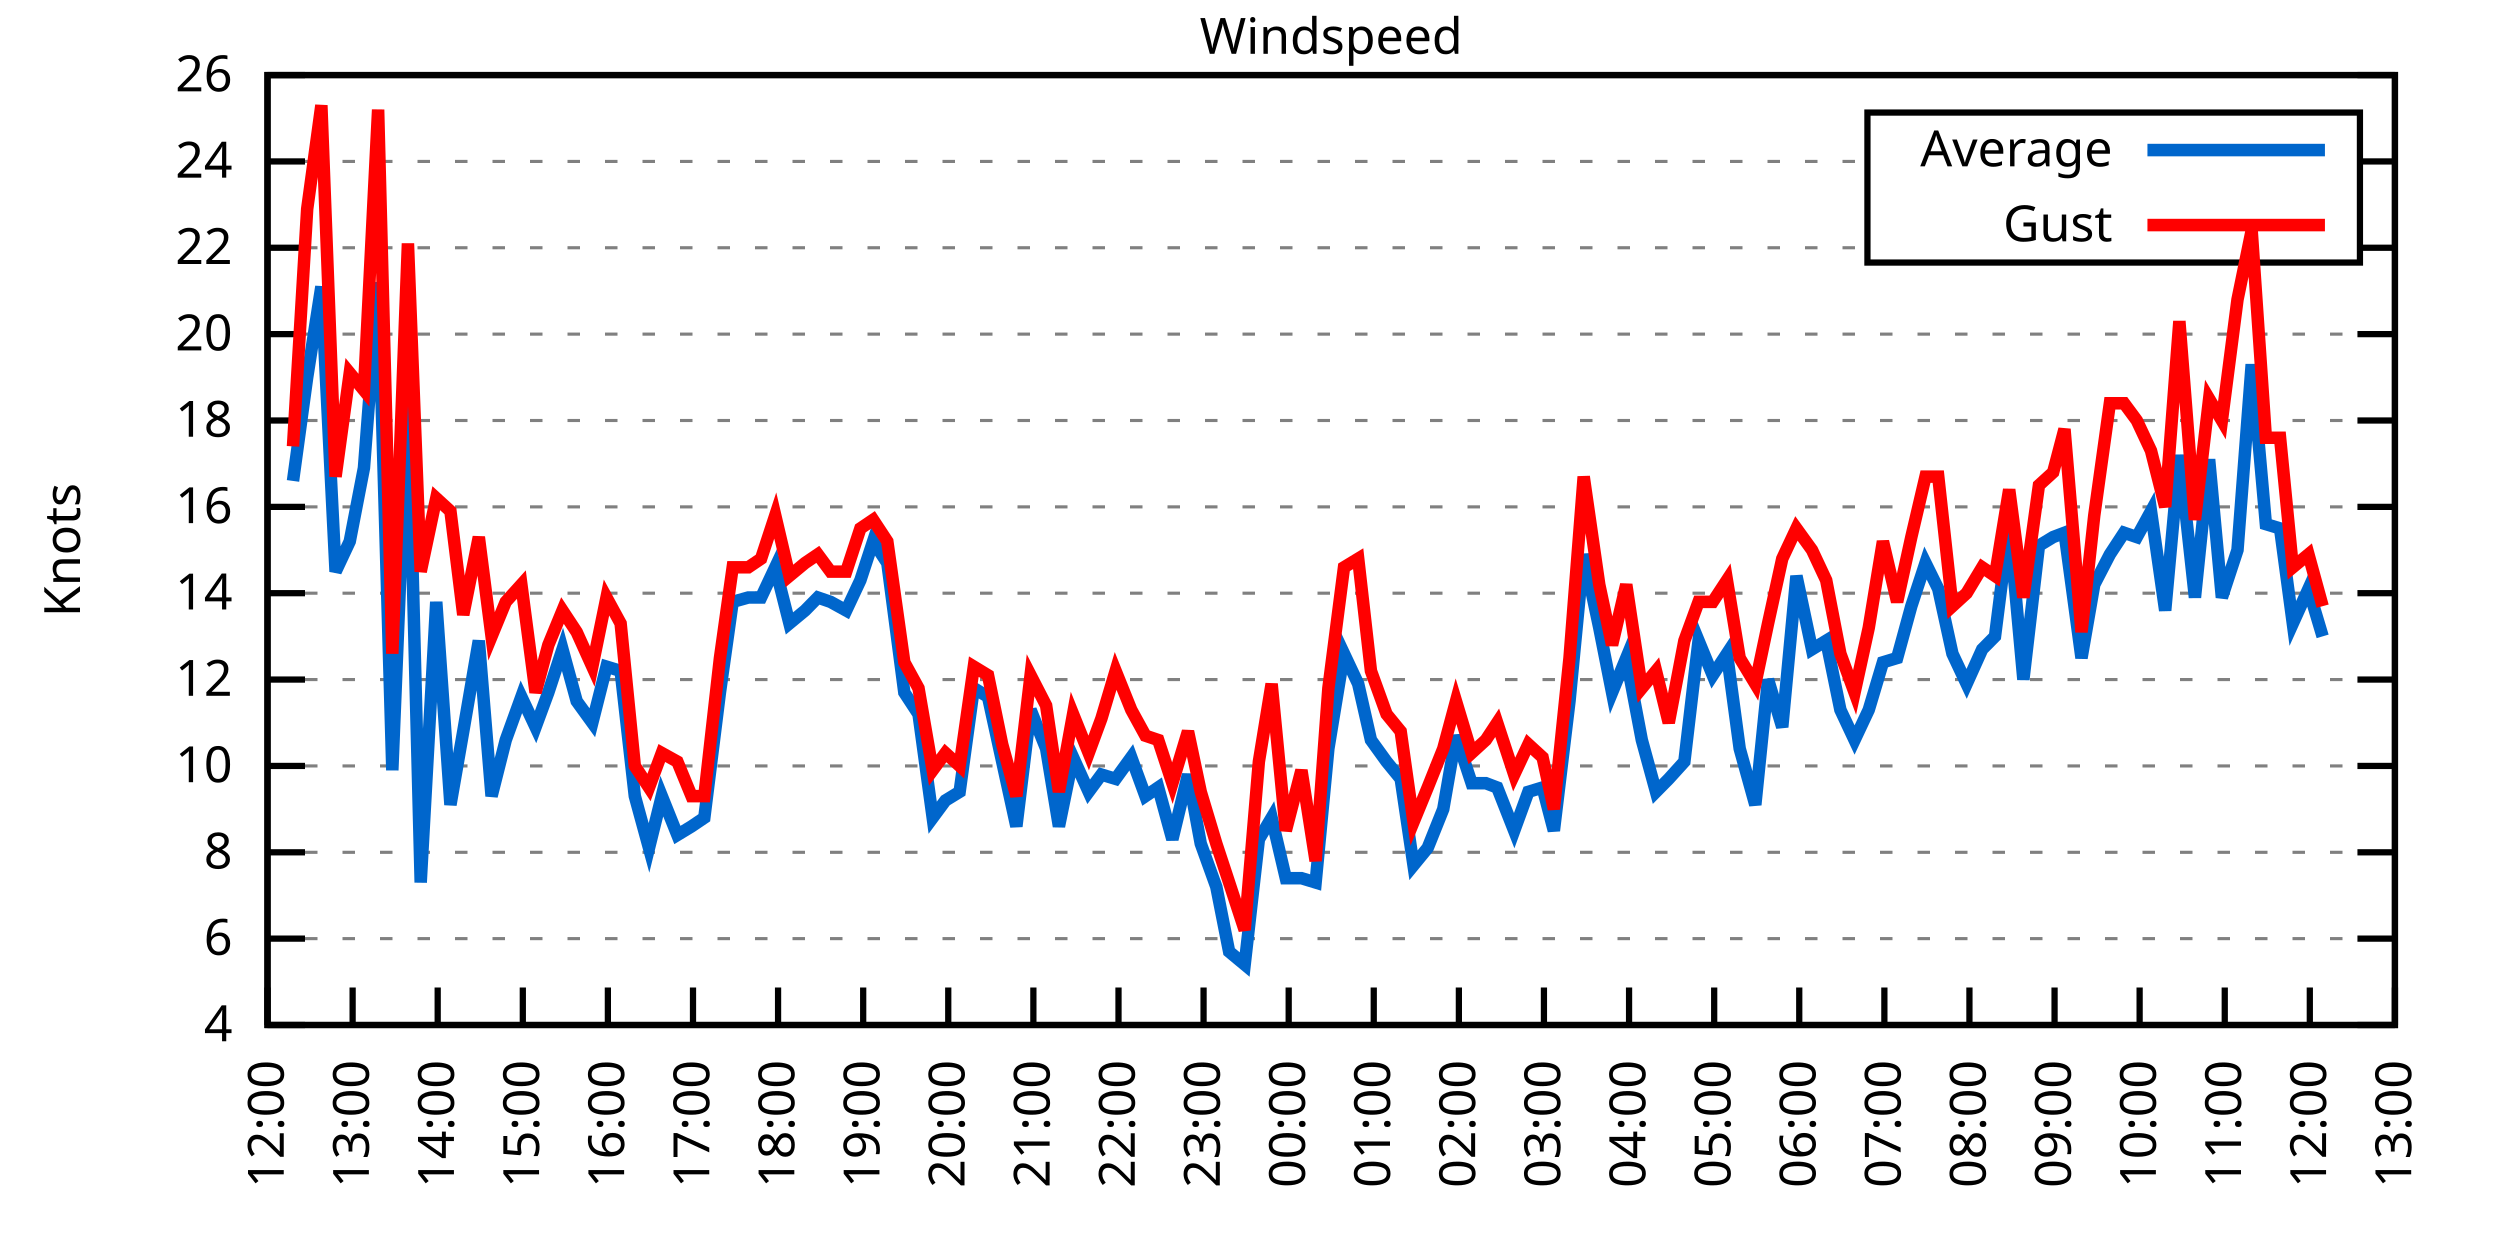
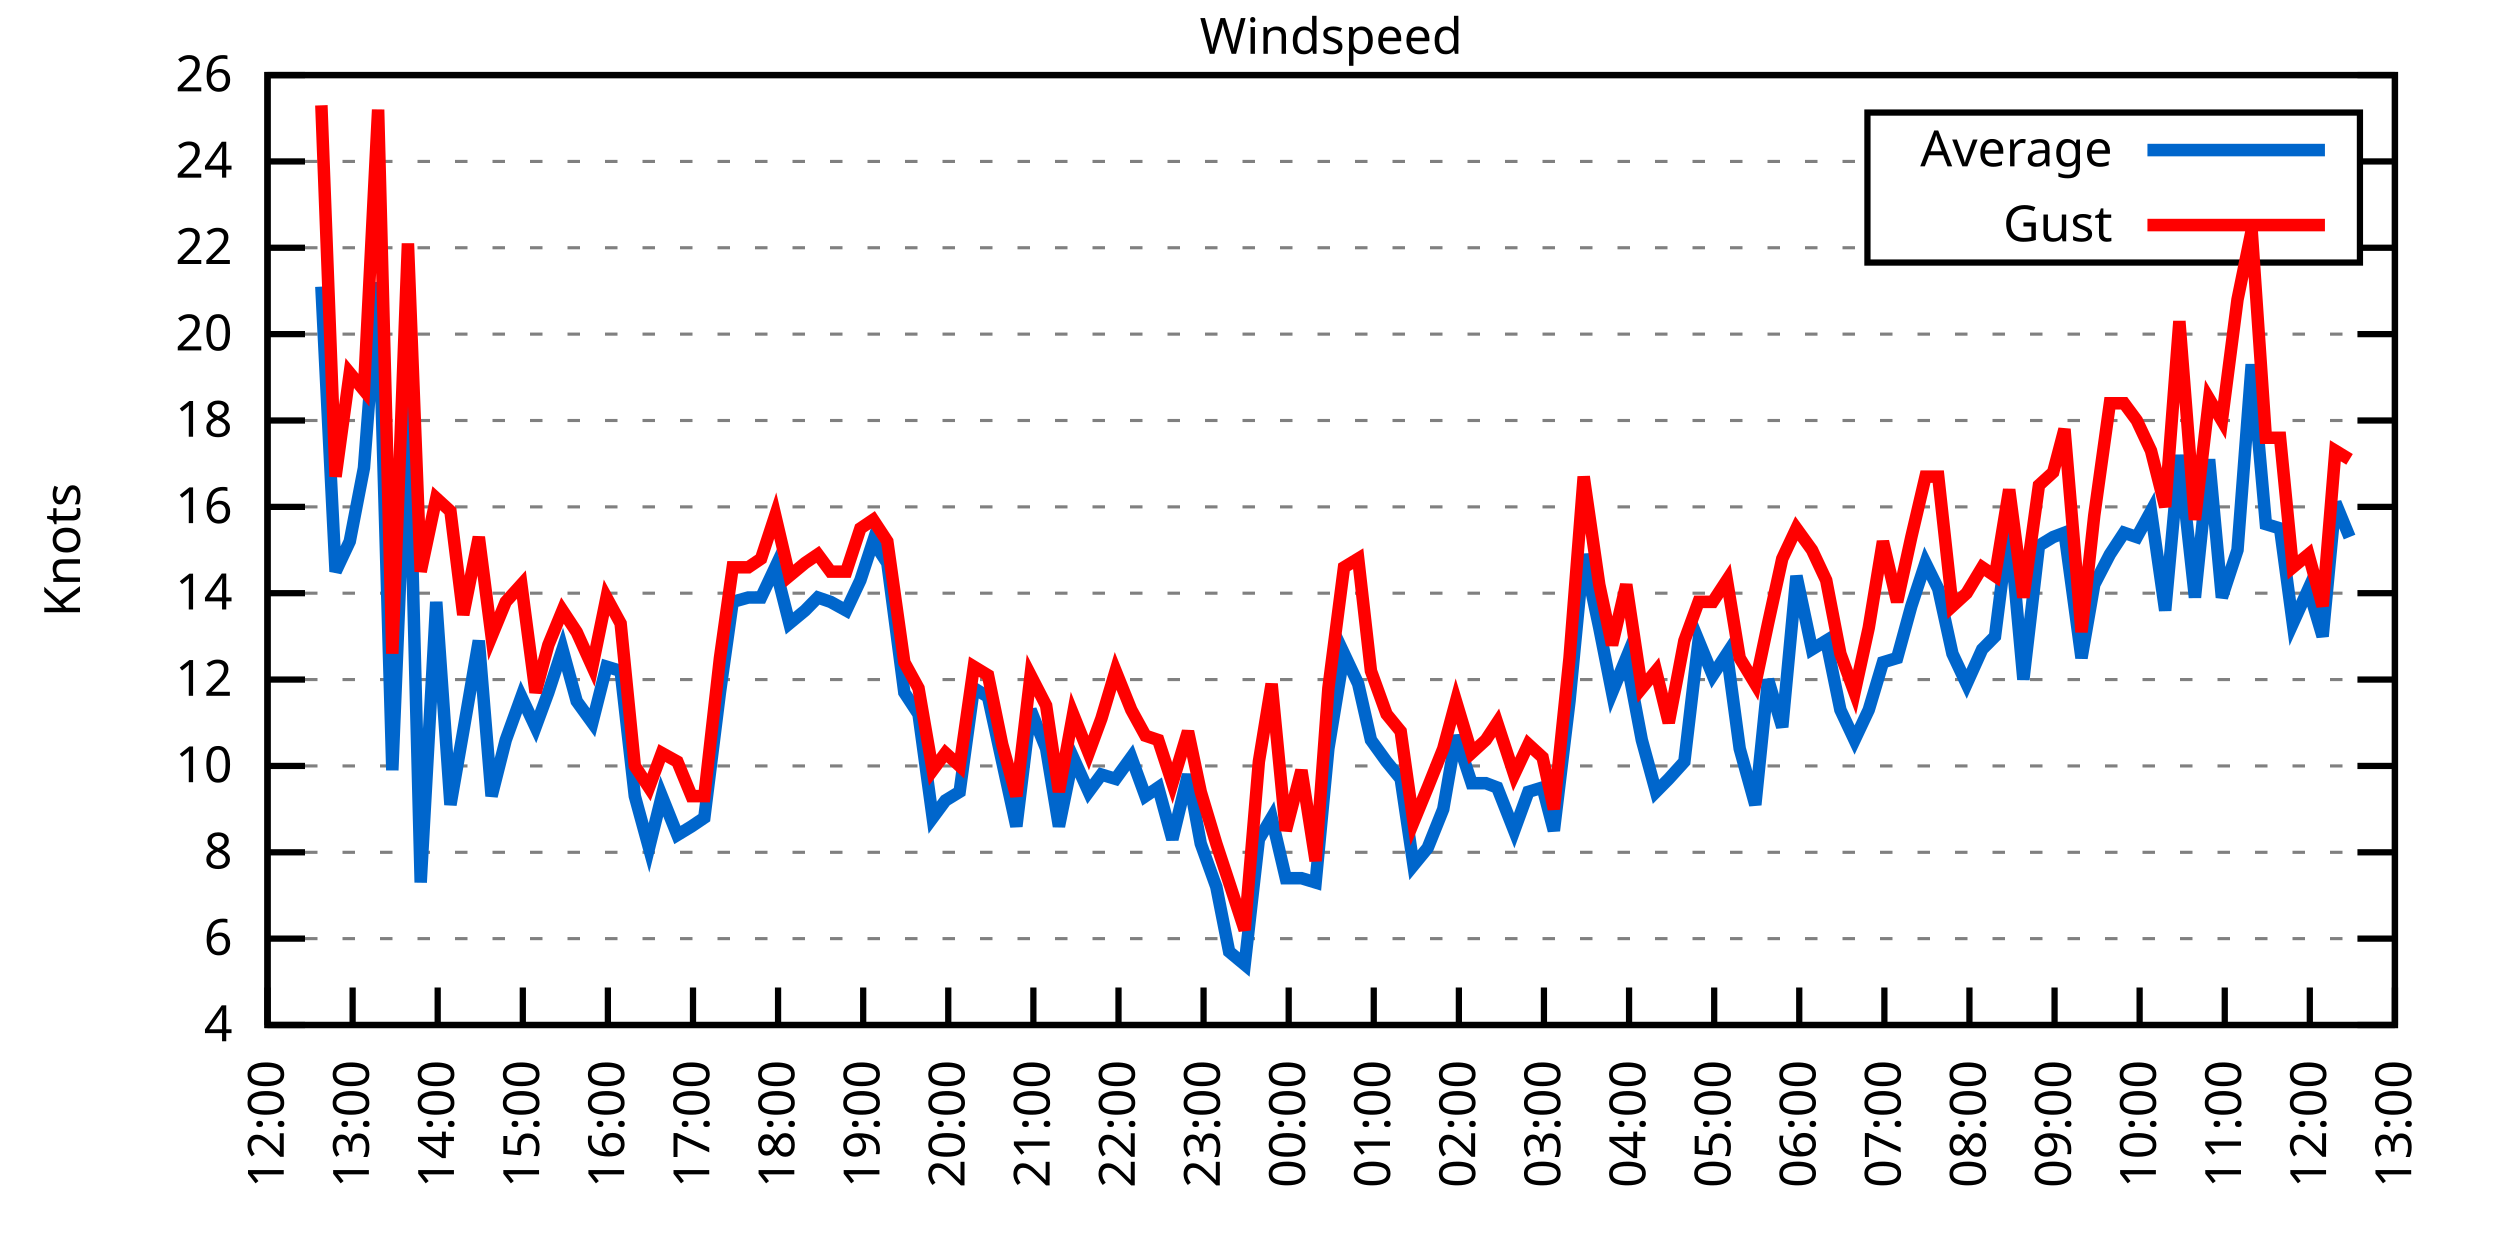
<svg xmlns="http://www.w3.org/2000/svg" xmlns:xlink="http://www.w3.org/1999/xlink" width="400" height="200" viewBox="0 0 400 200">
  <g id="gnuplot_canvas">
    <rect x="0" y="0" width="400" height="200" fill="none" />
    <defs>
      <circle id="gpDot" r="0.5" stroke-width="0.5" stroke="currentColor" />
      <path id="gpPt0" stroke-width="0.333" stroke="currentColor" d="M-1,0 h2 M0,-1 v2" />
      <path id="gpPt1" stroke-width="0.333" stroke="currentColor" d="M-1,-1 L1,1 M1,-1 L-1,1" />
      <path id="gpPt2" stroke-width="0.333" stroke="currentColor" d="M-1,0 L1,0 M0,-1 L0,1 M-1,-1 L1,1 M-1,1 L1,-1" />
      <rect id="gpPt3" stroke-width="0.333" stroke="currentColor" x="-1" y="-1" width="2" height="2" />
      <rect id="gpPt4" stroke-width="0.333" stroke="currentColor" fill="currentColor" x="-1" y="-1" width="2" height="2" />
      <circle id="gpPt5" stroke-width="0.333" stroke="currentColor" cx="0" cy="0" r="1" />
      <use xlink:href="#gpPt5" id="gpPt6" fill="currentColor" stroke="none" />
      <path id="gpPt7" stroke-width="0.333" stroke="currentColor" d="M0,-1.33 L-1.33,0.67 L1.33,0.67 z" />
      <use xlink:href="#gpPt7" id="gpPt8" fill="currentColor" stroke="none" />
      <use xlink:href="#gpPt7" id="gpPt9" stroke="currentColor" transform="rotate(180)" />
      <use xlink:href="#gpPt9" id="gpPt10" fill="currentColor" stroke="none" />
      <use xlink:href="#gpPt3" id="gpPt11" stroke="currentColor" transform="rotate(45)" />
      <use xlink:href="#gpPt11" id="gpPt12" fill="currentColor" stroke="none" />
      <path id="gpPt13" stroke-width="0.333" stroke="currentColor" d="M0,1.330 L1.265,0.411 L0.782,-1.067 L-0.782,-1.076 L-1.265,0.411 z" />
      <use xlink:href="#gpPt13" id="gpPt14" fill="currentColor" stroke="none" />
      <filter id="textbox" filterUnits="objectBoundingBox" x="0" y="0" height="1" width="1">
        <feFlood flood-color="white" flood-opacity="1" result="bgnd" />
        <feComposite in="SourceGraphic" in2="bgnd" operator="atop" />
      </filter>
      <filter id="greybox" filterUnits="objectBoundingBox" x="0" y="0" height="1" width="1">
        <feFlood flood-color="lightgrey" flood-opacity="1" result="grey" />
        <feComposite in="SourceGraphic" in2="grey" operator="atop" />
      </filter>
    </defs>
    <g fill="none" color="white" stroke="currentColor" stroke-width="1.00" stroke-linecap="butt" stroke-linejoin="miter">
</g>
    <g fill="none" color="black" stroke="currentColor" stroke-width="1.00" stroke-linecap="butt" stroke-linejoin="miter">
      <g stroke="none" shape-rendering="crispEdges">
        <polygon fill="rgb(255, 255, 255)" points="42.80,164.00 383.18,164.00 383.18,12.02 42.80,12.02 " />
      </g>
    </g>
    <g fill="none" color="black" stroke="currentColor" stroke-width="1.00" stroke-linecap="butt" stroke-linejoin="miter">
</g>
    <g fill="none" color="black" stroke="black" stroke-width="0.50" stroke-linecap="butt" stroke-linejoin="miter">
</g>
    <g fill="none" color="gray" stroke="currentColor" stroke-width="0.50" stroke-linecap="butt" stroke-linejoin="miter">
      <path stroke="gray" stroke-dasharray="2,4" class="gridline" d="M42.80,164.00 L383.19,164.00  " />
    </g>
    <g fill="none" color="gray" stroke="gray" stroke-width="1.00" stroke-linecap="butt" stroke-linejoin="miter">
</g>
    <g fill="none" color="black" stroke="currentColor" stroke-width="1.00" stroke-linecap="butt" stroke-linejoin="miter">
      <path stroke="black" d="M42.80,164.00 L48.80,164.00 M383.19,164.00 L377.19,164.00  " />
      <g transform="translate(37.20,166.60)" stroke="none" fill="black" font-family="Sans" font-size="8.00" text-anchor="end">
        <text>
          <tspan font-family="Sans"> 4</tspan>
        </text>
      </g>
    </g>
    <g fill="none" color="black" stroke="currentColor" stroke-width="1.00" stroke-linecap="butt" stroke-linejoin="miter">
</g>
    <g fill="none" color="black" stroke="black" stroke-width="0.50" stroke-linecap="butt" stroke-linejoin="miter">
</g>
    <g fill="none" color="gray" stroke="currentColor" stroke-width="0.50" stroke-linecap="butt" stroke-linejoin="miter">
      <path stroke="gray" stroke-dasharray="2,4" class="gridline" d="M42.80,150.18 L383.19,150.18  " />
    </g>
    <g fill="none" color="gray" stroke="gray" stroke-width="1.00" stroke-linecap="butt" stroke-linejoin="miter">
</g>
    <g fill="none" color="black" stroke="currentColor" stroke-width="1.00" stroke-linecap="butt" stroke-linejoin="miter">
      <path stroke="black" d="M42.80,150.18 L48.80,150.18 M383.19,150.18 L377.19,150.18  " />
      <g transform="translate(37.20,152.78)" stroke="none" fill="black" font-family="Sans" font-size="8.00" text-anchor="end">
        <text>
          <tspan font-family="Sans"> 6</tspan>
        </text>
      </g>
    </g>
    <g fill="none" color="black" stroke="currentColor" stroke-width="1.00" stroke-linecap="butt" stroke-linejoin="miter">
</g>
    <g fill="none" color="black" stroke="black" stroke-width="0.50" stroke-linecap="butt" stroke-linejoin="miter">
</g>
    <g fill="none" color="gray" stroke="currentColor" stroke-width="0.50" stroke-linecap="butt" stroke-linejoin="miter">
      <path stroke="gray" stroke-dasharray="2,4" class="gridline" d="M42.80,136.37 L383.19,136.37  " />
    </g>
    <g fill="none" color="gray" stroke="gray" stroke-width="1.00" stroke-linecap="butt" stroke-linejoin="miter">
</g>
    <g fill="none" color="black" stroke="currentColor" stroke-width="1.00" stroke-linecap="butt" stroke-linejoin="miter">
      <path stroke="black" d="M42.80,136.37 L48.80,136.37 M383.19,136.37 L377.19,136.37  " />
      <g transform="translate(37.20,138.97)" stroke="none" fill="black" font-family="Sans" font-size="8.00" text-anchor="end">
        <text>
          <tspan font-family="Sans"> 8</tspan>
        </text>
      </g>
    </g>
    <g fill="none" color="black" stroke="currentColor" stroke-width="1.00" stroke-linecap="butt" stroke-linejoin="miter">
</g>
    <g fill="none" color="black" stroke="black" stroke-width="0.50" stroke-linecap="butt" stroke-linejoin="miter">
</g>
    <g fill="none" color="gray" stroke="currentColor" stroke-width="0.50" stroke-linecap="butt" stroke-linejoin="miter">
      <path stroke="gray" stroke-dasharray="2,4" class="gridline" d="M42.80,122.55 L383.19,122.55  " />
    </g>
    <g fill="none" color="gray" stroke="gray" stroke-width="1.00" stroke-linecap="butt" stroke-linejoin="miter">
</g>
    <g fill="none" color="black" stroke="currentColor" stroke-width="1.00" stroke-linecap="butt" stroke-linejoin="miter">
      <path stroke="black" d="M42.80,122.55 L48.80,122.55 M383.19,122.55 L377.19,122.55  " />
      <g transform="translate(37.20,125.15)" stroke="none" fill="black" font-family="Sans" font-size="8.00" text-anchor="end">
        <text>
          <tspan font-family="Sans"> 10</tspan>
        </text>
      </g>
    </g>
    <g fill="none" color="black" stroke="currentColor" stroke-width="1.00" stroke-linecap="butt" stroke-linejoin="miter">
</g>
    <g fill="none" color="black" stroke="black" stroke-width="0.50" stroke-linecap="butt" stroke-linejoin="miter">
</g>
    <g fill="none" color="gray" stroke="currentColor" stroke-width="0.50" stroke-linecap="butt" stroke-linejoin="miter">
      <path stroke="gray" stroke-dasharray="2,4" class="gridline" d="M42.80,108.73 L383.19,108.73  " />
    </g>
    <g fill="none" color="gray" stroke="gray" stroke-width="1.00" stroke-linecap="butt" stroke-linejoin="miter">
</g>
    <g fill="none" color="black" stroke="currentColor" stroke-width="1.00" stroke-linecap="butt" stroke-linejoin="miter">
      <path stroke="black" d="M42.80,108.73 L48.80,108.73 M383.19,108.73 L377.19,108.73  " />
      <g transform="translate(37.20,111.33)" stroke="none" fill="black" font-family="Sans" font-size="8.00" text-anchor="end">
        <text>
          <tspan font-family="Sans"> 12</tspan>
        </text>
      </g>
    </g>
    <g fill="none" color="black" stroke="currentColor" stroke-width="1.00" stroke-linecap="butt" stroke-linejoin="miter">
</g>
    <g fill="none" color="black" stroke="black" stroke-width="0.50" stroke-linecap="butt" stroke-linejoin="miter">
</g>
    <g fill="none" color="gray" stroke="currentColor" stroke-width="0.50" stroke-linecap="butt" stroke-linejoin="miter">
      <path stroke="gray" stroke-dasharray="2,4" class="gridline" d="M42.80,94.91 L383.19,94.91  " />
    </g>
    <g fill="none" color="gray" stroke="gray" stroke-width="1.00" stroke-linecap="butt" stroke-linejoin="miter">
</g>
    <g fill="none" color="black" stroke="currentColor" stroke-width="1.00" stroke-linecap="butt" stroke-linejoin="miter">
      <path stroke="black" d="M42.80,94.91 L48.80,94.91 M383.19,94.91 L377.19,94.91  " />
      <g transform="translate(37.20,97.51)" stroke="none" fill="black" font-family="Sans" font-size="8.00" text-anchor="end">
        <text>
          <tspan font-family="Sans"> 14</tspan>
        </text>
      </g>
    </g>
    <g fill="none" color="black" stroke="currentColor" stroke-width="1.00" stroke-linecap="butt" stroke-linejoin="miter">
</g>
    <g fill="none" color="black" stroke="black" stroke-width="0.50" stroke-linecap="butt" stroke-linejoin="miter">
</g>
    <g fill="none" color="gray" stroke="currentColor" stroke-width="0.50" stroke-linecap="butt" stroke-linejoin="miter">
      <path stroke="gray" stroke-dasharray="2,4" class="gridline" d="M42.80,81.10 L383.19,81.10  " />
    </g>
    <g fill="none" color="gray" stroke="gray" stroke-width="1.00" stroke-linecap="butt" stroke-linejoin="miter">
</g>
    <g fill="none" color="black" stroke="currentColor" stroke-width="1.00" stroke-linecap="butt" stroke-linejoin="miter">
      <path stroke="black" d="M42.80,81.10 L48.80,81.10 M383.19,81.10 L377.19,81.10  " />
      <g transform="translate(37.20,83.70)" stroke="none" fill="black" font-family="Sans" font-size="8.00" text-anchor="end">
        <text>
          <tspan font-family="Sans"> 16</tspan>
        </text>
      </g>
    </g>
    <g fill="none" color="black" stroke="currentColor" stroke-width="1.00" stroke-linecap="butt" stroke-linejoin="miter">
</g>
    <g fill="none" color="black" stroke="black" stroke-width="0.50" stroke-linecap="butt" stroke-linejoin="miter">
</g>
    <g fill="none" color="gray" stroke="currentColor" stroke-width="0.50" stroke-linecap="butt" stroke-linejoin="miter">
      <path stroke="gray" stroke-dasharray="2,4" class="gridline" d="M42.80,67.28 L383.19,67.28  " />
    </g>
    <g fill="none" color="gray" stroke="gray" stroke-width="1.00" stroke-linecap="butt" stroke-linejoin="miter">
</g>
    <g fill="none" color="black" stroke="currentColor" stroke-width="1.00" stroke-linecap="butt" stroke-linejoin="miter">
      <path stroke="black" d="M42.80,67.28 L48.80,67.28 M383.19,67.28 L377.19,67.28  " />
      <g transform="translate(37.20,69.88)" stroke="none" fill="black" font-family="Sans" font-size="8.00" text-anchor="end">
        <text>
          <tspan font-family="Sans"> 18</tspan>
        </text>
      </g>
    </g>
    <g fill="none" color="black" stroke="currentColor" stroke-width="1.00" stroke-linecap="butt" stroke-linejoin="miter">
</g>
    <g fill="none" color="black" stroke="black" stroke-width="0.50" stroke-linecap="butt" stroke-linejoin="miter">
</g>
    <g fill="none" color="gray" stroke="currentColor" stroke-width="0.50" stroke-linecap="butt" stroke-linejoin="miter">
      <path stroke="gray" stroke-dasharray="2,4" class="gridline" d="M42.80,53.46 L383.19,53.46  " />
    </g>
    <g fill="none" color="gray" stroke="gray" stroke-width="1.00" stroke-linecap="butt" stroke-linejoin="miter">
</g>
    <g fill="none" color="black" stroke="currentColor" stroke-width="1.00" stroke-linecap="butt" stroke-linejoin="miter">
      <path stroke="black" d="M42.80,53.46 L48.80,53.46 M383.19,53.46 L377.19,53.46  " />
      <g transform="translate(37.20,56.06)" stroke="none" fill="black" font-family="Sans" font-size="8.00" text-anchor="end">
        <text>
          <tspan font-family="Sans"> 20</tspan>
        </text>
      </g>
    </g>
    <g fill="none" color="black" stroke="currentColor" stroke-width="1.00" stroke-linecap="butt" stroke-linejoin="miter">
</g>
    <g fill="none" color="black" stroke="black" stroke-width="0.50" stroke-linecap="butt" stroke-linejoin="miter">
</g>
    <g fill="none" color="gray" stroke="currentColor" stroke-width="0.50" stroke-linecap="butt" stroke-linejoin="miter">
      <path stroke="gray" stroke-dasharray="2,4" class="gridline" d="M42.80,39.64 L298.79,39.64 M377.59,39.64 L383.19,39.64  " />
    </g>
    <g fill="none" color="gray" stroke="gray" stroke-width="1.00" stroke-linecap="butt" stroke-linejoin="miter">
</g>
    <g fill="none" color="black" stroke="currentColor" stroke-width="1.00" stroke-linecap="butt" stroke-linejoin="miter">
      <path stroke="black" d="M42.80,39.64 L48.80,39.64 M383.19,39.64 L377.19,39.64  " />
      <g transform="translate(37.20,42.24)" stroke="none" fill="black" font-family="Sans" font-size="8.00" text-anchor="end">
        <text>
          <tspan font-family="Sans"> 22</tspan>
        </text>
      </g>
    </g>
    <g fill="none" color="black" stroke="currentColor" stroke-width="1.00" stroke-linecap="butt" stroke-linejoin="miter">
</g>
    <g fill="none" color="black" stroke="black" stroke-width="0.50" stroke-linecap="butt" stroke-linejoin="miter">
</g>
    <g fill="none" color="gray" stroke="currentColor" stroke-width="0.50" stroke-linecap="butt" stroke-linejoin="miter">
      <path stroke="gray" stroke-dasharray="2,4" class="gridline" d="M42.80,25.83 L298.79,25.83 M377.59,25.83 L383.19,25.83  " />
    </g>
    <g fill="none" color="gray" stroke="gray" stroke-width="1.00" stroke-linecap="butt" stroke-linejoin="miter">
</g>
    <g fill="none" color="black" stroke="currentColor" stroke-width="1.00" stroke-linecap="butt" stroke-linejoin="miter">
      <path stroke="black" d="M42.80,25.83 L48.80,25.83 M383.19,25.83 L377.19,25.83  " />
      <g transform="translate(37.20,28.43)" stroke="none" fill="black" font-family="Sans" font-size="8.00" text-anchor="end">
        <text>
          <tspan font-family="Sans"> 24</tspan>
        </text>
      </g>
    </g>
    <g fill="none" color="black" stroke="currentColor" stroke-width="1.00" stroke-linecap="butt" stroke-linejoin="miter">
</g>
    <g fill="none" color="black" stroke="black" stroke-width="0.50" stroke-linecap="butt" stroke-linejoin="miter">
</g>
    <g fill="none" color="gray" stroke="currentColor" stroke-width="0.50" stroke-linecap="butt" stroke-linejoin="miter">
      <path stroke="gray" stroke-dasharray="2,4" class="gridline" d="M42.80,12.01 L383.19,12.01  " />
    </g>
    <g fill="none" color="gray" stroke="gray" stroke-width="1.00" stroke-linecap="butt" stroke-linejoin="miter">
</g>
    <g fill="none" color="black" stroke="currentColor" stroke-width="1.00" stroke-linecap="butt" stroke-linejoin="miter">
      <path stroke="black" d="M42.80,12.01 L48.80,12.01 M383.19,12.01 L377.19,12.01  " />
      <g transform="translate(37.20,14.61)" stroke="none" fill="black" font-family="Sans" font-size="8.00" text-anchor="end">
        <text>
          <tspan font-family="Sans"> 26</tspan>
        </text>
      </g>
    </g>
    <g fill="none" color="black" stroke="currentColor" stroke-width="1.00" stroke-linecap="butt" stroke-linejoin="miter">
      <path stroke="black" d="M42.80,164.00 L42.80,158.00  " />
      <g transform="translate(45.40,169.60) rotate(270.00)" stroke="none" fill="black" font-family="Sans" font-size="8.00" text-anchor="end">
        <text>
          <tspan font-family="Sans">12:00</tspan>
        </text>
      </g>
    </g>
    <g fill="none" color="black" stroke="currentColor" stroke-width="1.00" stroke-linecap="butt" stroke-linejoin="miter">
      <path stroke="black" d="M56.42,164.00 L56.42,158.00  " />
      <g transform="translate(59.02,169.60) rotate(270.00)" stroke="none" fill="black" font-family="Sans" font-size="8.00" text-anchor="end">
        <text>
          <tspan font-family="Sans">13:00</tspan>
        </text>
      </g>
    </g>
    <g fill="none" color="black" stroke="currentColor" stroke-width="1.00" stroke-linecap="butt" stroke-linejoin="miter">
      <path stroke="black" d="M70.03,164.00 L70.03,158.00  " />
      <g transform="translate(72.63,169.60) rotate(270.00)" stroke="none" fill="black" font-family="Sans" font-size="8.00" text-anchor="end">
        <text>
          <tspan font-family="Sans">14:00</tspan>
        </text>
      </g>
    </g>
    <g fill="none" color="black" stroke="currentColor" stroke-width="1.00" stroke-linecap="butt" stroke-linejoin="miter">
      <path stroke="black" d="M83.65,164.00 L83.65,158.00  " />
      <g transform="translate(86.25,169.60) rotate(270.00)" stroke="none" fill="black" font-family="Sans" font-size="8.00" text-anchor="end">
        <text>
          <tspan font-family="Sans">15:00</tspan>
        </text>
      </g>
    </g>
    <g fill="none" color="black" stroke="currentColor" stroke-width="1.00" stroke-linecap="butt" stroke-linejoin="miter">
      <path stroke="black" d="M97.26,164.00 L97.26,158.00  " />
      <g transform="translate(99.86,169.60) rotate(270.00)" stroke="none" fill="black" font-family="Sans" font-size="8.00" text-anchor="end">
        <text>
          <tspan font-family="Sans">16:00</tspan>
        </text>
      </g>
    </g>
    <g fill="none" color="black" stroke="currentColor" stroke-width="1.00" stroke-linecap="butt" stroke-linejoin="miter">
      <path stroke="black" d="M110.88,164.00 L110.88,158.00  " />
      <g transform="translate(113.48,169.60) rotate(270.00)" stroke="none" fill="black" font-family="Sans" font-size="8.00" text-anchor="end">
        <text>
          <tspan font-family="Sans">17:00</tspan>
        </text>
      </g>
    </g>
    <g fill="none" color="black" stroke="currentColor" stroke-width="1.00" stroke-linecap="butt" stroke-linejoin="miter">
      <path stroke="black" d="M124.49,164.00 L124.49,158.00  " />
      <g transform="translate(127.09,169.60) rotate(270.00)" stroke="none" fill="black" font-family="Sans" font-size="8.00" text-anchor="end">
        <text>
          <tspan font-family="Sans">18:00</tspan>
        </text>
      </g>
    </g>
    <g fill="none" color="black" stroke="currentColor" stroke-width="1.00" stroke-linecap="butt" stroke-linejoin="miter">
      <path stroke="black" d="M138.11,164.00 L138.11,158.00  " />
      <g transform="translate(140.71,169.60) rotate(270.00)" stroke="none" fill="black" font-family="Sans" font-size="8.00" text-anchor="end">
        <text>
          <tspan font-family="Sans">19:00</tspan>
        </text>
      </g>
    </g>
    <g fill="none" color="black" stroke="currentColor" stroke-width="1.00" stroke-linecap="butt" stroke-linejoin="miter">
      <path stroke="black" d="M151.72,164.00 L151.72,158.00  " />
      <g transform="translate(154.32,169.60) rotate(270.00)" stroke="none" fill="black" font-family="Sans" font-size="8.00" text-anchor="end">
        <text>
          <tspan font-family="Sans">20:00</tspan>
        </text>
      </g>
    </g>
    <g fill="none" color="black" stroke="currentColor" stroke-width="1.00" stroke-linecap="butt" stroke-linejoin="miter">
      <path stroke="black" d="M165.34,164.00 L165.34,158.00  " />
      <g transform="translate(167.94,169.60) rotate(270.00)" stroke="none" fill="black" font-family="Sans" font-size="8.00" text-anchor="end">
        <text>
          <tspan font-family="Sans">21:00</tspan>
        </text>
      </g>
    </g>
    <g fill="none" color="black" stroke="currentColor" stroke-width="1.00" stroke-linecap="butt" stroke-linejoin="miter">
      <path stroke="black" d="M178.96,164.00 L178.96,158.00  " />
      <g transform="translate(181.56,169.60) rotate(270.00)" stroke="none" fill="black" font-family="Sans" font-size="8.00" text-anchor="end">
        <text>
          <tspan font-family="Sans">22:00</tspan>
        </text>
      </g>
    </g>
    <g fill="none" color="black" stroke="currentColor" stroke-width="1.00" stroke-linecap="butt" stroke-linejoin="miter">
      <path stroke="black" d="M192.57,164.00 L192.57,158.00  " />
      <g transform="translate(195.17,169.60) rotate(270.00)" stroke="none" fill="black" font-family="Sans" font-size="8.00" text-anchor="end">
        <text>
          <tspan font-family="Sans">23:00</tspan>
        </text>
      </g>
    </g>
    <g fill="none" color="black" stroke="currentColor" stroke-width="1.00" stroke-linecap="butt" stroke-linejoin="miter">
      <path stroke="black" d="M206.19,164.00 L206.19,158.00  " />
      <g transform="translate(208.79,169.60) rotate(270.00)" stroke="none" fill="black" font-family="Sans" font-size="8.00" text-anchor="end">
        <text>
          <tspan font-family="Sans">00:00</tspan>
        </text>
      </g>
    </g>
    <g fill="none" color="black" stroke="currentColor" stroke-width="1.00" stroke-linecap="butt" stroke-linejoin="miter">
      <path stroke="black" d="M219.80,164.00 L219.80,158.00  " />
      <g transform="translate(222.40,169.60) rotate(270.00)" stroke="none" fill="black" font-family="Sans" font-size="8.00" text-anchor="end">
        <text>
          <tspan font-family="Sans">01:00</tspan>
        </text>
      </g>
    </g>
    <g fill="none" color="black" stroke="currentColor" stroke-width="1.00" stroke-linecap="butt" stroke-linejoin="miter">
      <path stroke="black" d="M233.42,164.00 L233.42,158.00  " />
      <g transform="translate(236.02,169.60) rotate(270.00)" stroke="none" fill="black" font-family="Sans" font-size="8.00" text-anchor="end">
        <text>
          <tspan font-family="Sans">02:00</tspan>
        </text>
      </g>
    </g>
    <g fill="none" color="black" stroke="currentColor" stroke-width="1.00" stroke-linecap="butt" stroke-linejoin="miter">
      <path stroke="black" d="M247.03,164.00 L247.03,158.00  " />
      <g transform="translate(249.63,169.60) rotate(270.00)" stroke="none" fill="black" font-family="Sans" font-size="8.00" text-anchor="end">
        <text>
          <tspan font-family="Sans">03:00</tspan>
        </text>
      </g>
    </g>
    <g fill="none" color="black" stroke="currentColor" stroke-width="1.00" stroke-linecap="butt" stroke-linejoin="miter">
      <path stroke="black" d="M260.65,164.00 L260.65,158.00  " />
      <g transform="translate(263.25,169.60) rotate(270.00)" stroke="none" fill="black" font-family="Sans" font-size="8.00" text-anchor="end">
        <text>
          <tspan font-family="Sans">04:00</tspan>
        </text>
      </g>
    </g>
    <g fill="none" color="black" stroke="currentColor" stroke-width="1.00" stroke-linecap="butt" stroke-linejoin="miter">
      <path stroke="black" d="M274.27,164.00 L274.27,158.00  " />
      <g transform="translate(276.87,169.60) rotate(270.00)" stroke="none" fill="black" font-family="Sans" font-size="8.00" text-anchor="end">
        <text>
          <tspan font-family="Sans">05:00</tspan>
        </text>
      </g>
    </g>
    <g fill="none" color="black" stroke="currentColor" stroke-width="1.00" stroke-linecap="butt" stroke-linejoin="miter">
      <path stroke="black" d="M287.88,164.00 L287.88,158.00  " />
      <g transform="translate(290.48,169.60) rotate(270.00)" stroke="none" fill="black" font-family="Sans" font-size="8.00" text-anchor="end">
        <text>
          <tspan font-family="Sans">06:00</tspan>
        </text>
      </g>
    </g>
    <g fill="none" color="black" stroke="currentColor" stroke-width="1.00" stroke-linecap="butt" stroke-linejoin="miter">
      <path stroke="black" d="M301.50,164.00 L301.50,158.00  " />
      <g transform="translate(304.10,169.60) rotate(270.00)" stroke="none" fill="black" font-family="Sans" font-size="8.00" text-anchor="end">
        <text>
          <tspan font-family="Sans">07:00</tspan>
        </text>
      </g>
    </g>
    <g fill="none" color="black" stroke="currentColor" stroke-width="1.00" stroke-linecap="butt" stroke-linejoin="miter">
      <path stroke="black" d="M315.11,164.00 L315.11,158.00  " />
      <g transform="translate(317.71,169.60) rotate(270.00)" stroke="none" fill="black" font-family="Sans" font-size="8.00" text-anchor="end">
        <text>
          <tspan font-family="Sans">08:00</tspan>
        </text>
      </g>
    </g>
    <g fill="none" color="black" stroke="currentColor" stroke-width="1.00" stroke-linecap="butt" stroke-linejoin="miter">
      <path stroke="black" d="M328.73,164.00 L328.73,158.00  " />
      <g transform="translate(331.33,169.60) rotate(270.00)" stroke="none" fill="black" font-family="Sans" font-size="8.00" text-anchor="end">
        <text>
          <tspan font-family="Sans">09:00</tspan>
        </text>
      </g>
    </g>
    <g fill="none" color="black" stroke="currentColor" stroke-width="1.00" stroke-linecap="butt" stroke-linejoin="miter">
      <path stroke="black" d="M342.34,164.00 L342.34,158.00  " />
      <g transform="translate(344.94,169.60) rotate(270.00)" stroke="none" fill="black" font-family="Sans" font-size="8.00" text-anchor="end">
        <text>
          <tspan font-family="Sans">10:00</tspan>
        </text>
      </g>
    </g>
    <g fill="none" color="black" stroke="currentColor" stroke-width="1.00" stroke-linecap="butt" stroke-linejoin="miter">
      <path stroke="black" d="M355.96,164.00 L355.96,158.00  " />
      <g transform="translate(358.56,169.60) rotate(270.00)" stroke="none" fill="black" font-family="Sans" font-size="8.00" text-anchor="end">
        <text>
          <tspan font-family="Sans">11:00</tspan>
        </text>
      </g>
    </g>
    <g fill="none" color="black" stroke="currentColor" stroke-width="1.00" stroke-linecap="butt" stroke-linejoin="miter">
      <path stroke="black" d="M369.57,164.00 L369.57,158.00  " />
      <g transform="translate(372.17,169.60) rotate(270.00)" stroke="none" fill="black" font-family="Sans" font-size="8.00" text-anchor="end">
        <text>
          <tspan font-family="Sans">12:00</tspan>
        </text>
      </g>
    </g>
    <g fill="none" color="black" stroke="currentColor" stroke-width="1.00" stroke-linecap="butt" stroke-linejoin="miter">
      <path stroke="black" d="M383.19,164.00 L383.19,158.00  " />
      <g transform="translate(385.79,169.60) rotate(270.00)" stroke="none" fill="black" font-family="Sans" font-size="8.00" text-anchor="end">
        <text>
          <tspan font-family="Sans">13:00</tspan>
        </text>
      </g>
    </g>
    <g fill="none" color="black" stroke="currentColor" stroke-width="1.00" stroke-linecap="butt" stroke-linejoin="miter">
</g>
    <g fill="none" color="black" stroke="currentColor" stroke-width="1.00" stroke-linecap="butt" stroke-linejoin="miter">
      <path stroke="black" d="M42.80,12.01 L42.80,164.00 L383.19,164.00 L383.19,12.01 L42.80,12.01 Z  " />
    </g>
    <g fill="none" color="black" stroke="currentColor" stroke-width="1.00" stroke-linecap="butt" stroke-linejoin="miter">
</g>
    <g fill="none" color="black" stroke="currentColor" stroke-width="1.00" stroke-linecap="butt" stroke-linejoin="miter">
      <path stroke="black" d="M298.79,42.01 L298.79,18.01 L377.59,18.01 L377.59,42.01 L298.79,42.01 Z  " />
    </g>
    <g id="Windspeed_plot_1">
      <g fill="none" color="white" stroke="black" stroke-width="2.00" stroke-linecap="butt" stroke-linejoin="miter">
</g>
      <g fill="none" color="black" stroke="currentColor" stroke-width="2.00" stroke-linecap="butt" stroke-linejoin="miter">
        <g transform="translate(337.99,26.61)" stroke="none" fill="black" font-family="Sans" font-size="8.00" text-anchor="end">
          <text>
            <tspan font-family="Sans">Average</tspan>
          </text>
        </g>
      </g>
      <g fill="none" color="black" stroke="currentColor" stroke-width="2.00" stroke-linecap="butt" stroke-linejoin="miter">
-         <path stroke="rgb(  0, 102, 204)" d="M343.59,24.01 L371.99,24.01 M46.88,76.95 L49.15,60.37 L51.42,45.86 L53.69,91.46 L55.96,86.62 L58.23,74.88   L60.50,45.17 L62.77,123.24 L65.27,62.44 L67.31,141.20 L69.80,96.30 L72.07,128.77 L74.12,117.02 L76.61,102.51   L78.65,127.38 L80.92,118.40 L83.42,111.49 L85.69,116.33 L87.73,110.80 L90.00,103.89 L92.27,112.19 L94.77,115.64   L97.04,106.66 L99.30,107.35 L101.57,127.38 L103.84,135.67 L105.89,127.38 L108.38,133.60 L110.65,132.22 L112.69,130.84   L115.19,110.80 L117.23,96.30 L119.73,95.60 L121.77,95.60 L124.04,90.77 L126.31,99.75 L128.81,97.68 L130.85,95.60   L132.89,96.30 L135.39,97.68 L137.66,92.84 L139.70,86.62 L141.97,90.08 L144.69,110.80 L146.96,114.26 L149.23,130.84   L151.27,128.08 L153.54,126.69 L155.81,110.11 L158.08,111.49 L160.35,121.86 L162.62,132.22 L164.89,113.57 L167.38,119.78   L169.43,132.22 L171.69,121.17 L174.19,126.69 L176.23,123.93 L178.50,124.62 L181.00,121.17 L183.27,127.38 L185.31,126.00   L187.58,134.29 L190.08,123.93 L192.12,134.98 L194.61,141.89 L196.66,152.26 L199.15,154.33 L201.42,134.29 L203.46,130.84   L205.73,140.51 L208.23,140.51 L210.50,141.20 L212.54,119.78 L215.04,104.59 L217.31,109.42 L219.35,118.40 L221.85,121.86   L224.11,124.62 L226.16,138.44 L228.43,135.67 L230.92,129.46 L232.96,117.71 L235.46,125.31 L237.73,125.31 L239.55,126.00   L242.27,132.91 L244.54,126.69 L246.81,126.00 L248.62,132.91 L251.12,112.19 L253.39,88.70 L255.88,100.44 L257.93,110.80   L260.20,105.28 L262.69,118.40 L264.96,126.69 L267.00,124.62 L269.50,121.86 L271.77,102.51 L274.04,108.04 L276.31,104.59   L278.35,119.78 L280.85,128.77 L282.89,108.73 L285.16,116.33 L287.43,92.15 L289.92,103.89 L292.19,102.51 L294.46,113.57   L296.73,118.40 L299.00,113.57 L301.27,105.97 L303.54,105.28 L305.81,96.99 L308.08,90.08 L310.12,94.22 L312.39,104.59   L314.66,109.42 L317.15,103.89 L319.20,101.82 L321.47,83.86 L323.74,108.73 L326.23,87.31 L328.50,85.93 L330.32,85.24   L333.04,105.28 L335.08,93.53 L337.58,88.70 L339.85,85.24 L341.89,85.93 L344.16,81.79 L346.43,97.68 L348.70,72.81   L351.19,95.60 L353.46,73.50 L355.50,95.60 L358.00,88.00 L360.27,58.30 L362.54,83.86 L364.81,84.55 L366.85,99.75   L369.35,94.22 L371.62,101.82  " />
+         <path stroke="rgb(  0, 102, 204)" d="M343.59,24.01 L371.99,24.01 M51.42,45.86 L53.69,91.46 L55.96,86.62 L58.23,74.88 L60.50,45.17 L62.77,123.24   L65.27,62.44 L67.31,141.20 L69.80,96.30 L72.07,128.77 L74.12,117.02 L76.61,102.51 L78.65,127.38 L80.92,118.40   L83.42,111.49 L85.69,116.33 L87.73,110.80 L90.00,103.89 L92.27,112.19 L94.77,115.64 L97.04,106.66 L99.30,107.35   L101.57,127.38 L103.84,135.67 L105.89,127.38 L108.38,133.60 L110.65,132.22 L112.69,130.84 L115.19,110.80 L117.23,96.30   L119.73,95.60 L121.77,95.60 L124.04,90.77 L126.31,99.75 L128.81,97.68 L130.85,95.60 L132.89,96.30 L135.39,97.68   L137.66,92.84 L139.70,86.62 L141.97,90.08 L144.69,110.80 L146.96,114.26 L149.23,130.84 L151.27,128.08 L153.54,126.69   L155.81,110.11 L158.08,111.49 L160.35,121.86 L162.62,132.22 L164.89,113.57 L167.38,119.78 L169.43,132.22 L171.69,121.17   L174.19,126.69 L176.23,123.93 L178.50,124.62 L181.00,121.17 L183.27,127.38 L185.31,126.00 L187.58,134.29 L190.08,123.93   L192.12,134.98 L194.61,141.89 L196.66,152.26 L199.15,154.33 L201.42,134.29 L203.46,130.84 L205.73,140.51 L208.23,140.51   L210.50,141.20 L212.54,119.78 L215.04,104.59 L217.31,109.42 L219.35,118.40 L221.85,121.86 L224.11,124.62 L226.16,138.44   L228.43,135.67 L230.92,129.46 L232.96,117.71 L235.46,125.31 L237.73,125.31 L239.55,126.00 L242.27,132.91 L244.54,126.69   L246.81,126.00 L248.62,132.91 L251.12,112.19 L253.39,88.70 L255.88,100.44 L257.93,110.80 L260.20,105.28 L262.69,118.40   L264.96,126.69 L267.00,124.62 L269.50,121.86 L271.77,102.51 L274.04,108.04 L276.31,104.59 L278.35,119.78 L280.85,128.77   L282.89,108.73 L285.16,116.33 L287.43,92.15 L289.92,103.89 L292.19,102.51 L294.46,113.57 L296.73,118.40 L299.00,113.57   L301.27,105.97 L303.54,105.28 L305.81,96.99 L308.08,90.08 L310.12,94.22 L312.39,104.59 L314.66,109.42 L317.15,103.89   L319.20,101.82 L321.47,83.86 L323.74,108.73 L326.23,87.31 L328.50,85.93 L330.32,85.24 L333.04,105.28 L335.08,93.53   L337.58,88.70 L339.85,85.24 L341.89,85.93 L344.16,81.79 L346.43,97.68 L348.70,72.81 L351.19,95.60 L353.46,73.50   L355.50,95.60 L358.00,88.00 L360.27,58.30 L362.54,83.86 L364.81,84.55 L366.85,99.75 L369.35,94.22 L371.62,101.82   L373.66,80.41 L375.93,85.93  " />
      </g>
    </g>
    <g id="Windspeed_plot_2">
      <g fill="none" color="black" stroke="currentColor" stroke-width="2.00" stroke-linecap="butt" stroke-linejoin="miter">
        <g transform="translate(337.99,38.61)" stroke="none" fill="black" font-family="Sans" font-size="8.00" text-anchor="end">
          <text>
            <tspan font-family="Sans">Gust</tspan>
          </text>
        </g>
      </g>
      <g fill="none" color="black" stroke="currentColor" stroke-width="2.00" stroke-linecap="butt" stroke-linejoin="miter">
-         <path stroke="rgb(255,   0,   0)" d="M343.59,36.01 L371.99,36.01 M46.88,71.42 L49.15,33.43 L51.42,16.85 L53.69,76.26 L55.96,59.68 L58.23,62.44   L60.50,17.54 L62.77,104.59 L65.27,38.95 L67.31,91.46 L69.80,79.71 L72.07,81.79 L74.12,98.37 L76.61,85.93   L78.65,101.82 L80.92,96.30 L83.42,93.53 L85.69,110.80 L87.73,103.20 L90.00,97.68 L92.27,101.13 L94.77,106.66   L97.04,95.60 L99.30,99.75 L101.57,122.55 L103.84,126.00 L105.89,120.48 L108.38,121.86 L110.65,127.38 L112.69,127.38   L115.19,105.28 L117.23,90.77 L119.73,90.77 L121.77,89.39 L124.04,82.48 L126.31,92.15 L128.81,90.08 L130.85,88.70   L132.89,91.46 L135.39,91.46 L137.66,84.55 L139.70,83.17 L141.97,86.62 L144.69,105.97 L146.96,110.11 L149.23,123.24   L151.27,120.48 L153.54,122.55 L155.81,106.66 L158.08,108.04 L160.35,119.09 L162.62,127.38 L164.89,108.04 L167.38,112.88   L169.43,126.69 L171.69,114.26 L174.19,120.48 L176.23,114.95 L178.50,107.35 L181.00,113.57 L183.27,117.71 L185.31,118.40   L187.58,125.31 L190.08,117.02 L192.12,126.69 L194.61,134.98 L196.66,141.20 L199.15,148.80 L201.42,121.86 L203.46,109.42   L205.73,132.91 L208.23,123.24 L210.50,137.75 L212.54,110.11 L215.04,90.77 L217.31,89.39 L219.35,107.35 L221.85,114.26   L224.11,117.02 L226.16,131.53 L228.43,126.00 L230.92,119.78 L232.96,112.19 L235.46,120.48 L237.73,118.40 L239.55,115.64   L242.27,123.93 L244.54,119.09 L246.81,121.17 L248.62,129.46 L251.12,105.28 L253.39,76.26 L255.88,93.53 L257.93,103.20   L260.20,93.53 L262.69,110.11 L264.96,107.35 L267.00,115.64 L269.50,102.51 L271.77,96.30 L274.04,96.30 L276.31,92.84   L278.35,105.28 L280.85,109.42 L282.89,99.75 L285.16,89.39 L287.43,84.55 L289.92,88.00 L292.19,92.84 L294.46,104.59   L296.73,110.80 L299.00,100.44 L301.27,86.62 L303.54,96.30 L305.81,85.93 L308.08,76.26 L310.12,76.26 L312.39,96.99   L314.66,94.91 L317.15,90.77 L319.20,92.15 L321.47,78.33 L323.74,95.60 L326.23,77.64 L328.50,75.57 L330.32,68.66   L333.04,101.13 L335.08,82.48 L337.58,64.52 L339.85,64.52 L341.89,67.28 L344.16,72.12 L346.43,81.10 L348.70,51.39   L351.19,83.17 L353.46,63.82 L355.50,67.28 L358.00,47.93 L360.27,36.88 L362.54,70.04 L364.81,70.04 L366.85,90.77   L369.35,88.70 L371.62,96.99  " />
+         <path stroke="rgb(255,   0,   0)" d="M343.59,36.01 L371.99,36.01 M51.42,16.85 L53.69,76.26 L55.96,59.68 L58.23,62.44 L60.50,17.54 L62.77,104.59   L65.27,38.95 L67.31,91.46 L69.80,79.71 L72.07,81.79 L74.12,98.37 L76.61,85.93 L78.65,101.82 L80.92,96.30   L83.42,93.53 L85.69,110.80 L87.73,103.20 L90.00,97.68 L92.27,101.13 L94.77,106.66 L97.04,95.60 L99.30,99.75   L101.57,122.55 L103.84,126.00 L105.89,120.48 L108.38,121.86 L110.65,127.38 L112.69,127.38 L115.19,105.28 L117.23,90.77   L119.73,90.77 L121.77,89.39 L124.04,82.48 L126.31,92.15 L128.81,90.08 L130.85,88.70 L132.89,91.46 L135.39,91.46   L137.66,84.55 L139.70,83.17 L141.97,86.62 L144.69,105.97 L146.96,110.11 L149.23,123.24 L151.27,120.48 L153.54,122.55   L155.81,106.66 L158.08,108.04 L160.35,119.09 L162.62,127.38 L164.89,108.04 L167.38,112.88 L169.43,126.69 L171.69,114.26   L174.19,120.48 L176.23,114.95 L178.50,107.35 L181.00,113.57 L183.27,117.71 L185.31,118.40 L187.58,125.31 L190.08,117.02   L192.12,126.69 L194.61,134.98 L196.66,141.20 L199.15,148.80 L201.42,121.86 L203.46,109.42 L205.73,132.91 L208.23,123.24   L210.50,137.75 L212.54,110.11 L215.04,90.77 L217.31,89.39 L219.35,107.35 L221.85,114.26 L224.11,117.02 L226.16,131.53   L228.43,126.00 L230.92,119.78 L232.96,112.19 L235.46,120.48 L237.73,118.40 L239.55,115.64 L242.27,123.93 L244.54,119.09   L246.81,121.17 L248.62,129.46 L251.12,105.28 L253.39,76.26 L255.88,93.53 L257.93,103.20 L260.20,93.53 L262.69,110.11   L264.96,107.35 L267.00,115.64 L269.50,102.51 L271.77,96.30 L274.04,96.30 L276.31,92.84 L278.35,105.28 L280.85,109.42   L282.89,99.75 L285.16,89.39 L287.43,84.55 L289.92,88.00 L292.19,92.84 L294.46,104.59 L296.73,110.80 L299.00,100.44   L301.27,86.62 L303.54,96.30 L305.81,85.93 L308.08,76.26 L310.12,76.26 L312.39,96.99 L314.66,94.91 L317.15,90.77   L319.20,92.15 L321.47,78.33 L323.74,95.60 L326.23,77.64 L328.50,75.57 L330.32,68.66 L333.04,101.13 L335.08,82.48   L337.58,64.52 L339.85,64.52 L341.89,67.28 L344.16,72.12 L346.43,81.10 L348.70,51.39 L351.19,83.17 L353.46,63.82   L355.50,67.28 L358.00,47.93 L360.27,36.88 L362.54,70.04 L364.81,70.04 L366.85,90.77 L369.35,88.70 L371.62,96.99   L373.66,72.12 L375.93,73.50  " />
      </g>
    </g>
    <g fill="none" color="black" stroke="currentColor" stroke-width="2.00" stroke-linecap="butt" stroke-linejoin="miter">
</g>
    <g fill="none" color="black" stroke="black" stroke-width="1.00" stroke-linecap="butt" stroke-linejoin="miter">
</g>
    <g fill="none" color="black" stroke="currentColor" stroke-width="1.00" stroke-linecap="butt" stroke-linejoin="miter">
      <path stroke="black" d="M42.80,12.01 L42.80,164.00 L383.19,164.00 L383.19,12.01 L42.80,12.01 Z  " />
      <g transform="translate(12.80,88.01) rotate(270.00)" stroke="none" fill="black" font-family="Sans" font-size="8.00" text-anchor="middle">
        <text>
          <tspan font-family="Sans">Knots</tspan>
        </text>
      </g>
    </g>
    <g fill="none" color="black" stroke="currentColor" stroke-width="1.00" stroke-linecap="butt" stroke-linejoin="miter">
</g>
    <g fill="none" color="black" stroke="currentColor" stroke-width="1.00" stroke-linecap="butt" stroke-linejoin="miter">
      <g transform="translate(212.99,8.61)" stroke="none" fill="black" font-family="Sans" font-size="8.00" text-anchor="middle">
        <text>
          <tspan font-family="Sans">Windspeed</tspan>
        </text>
      </g>
    </g>
    <g fill="none" color="black" stroke="currentColor" stroke-width="1.00" stroke-linecap="butt" stroke-linejoin="miter">
</g>
  </g>
</svg>
